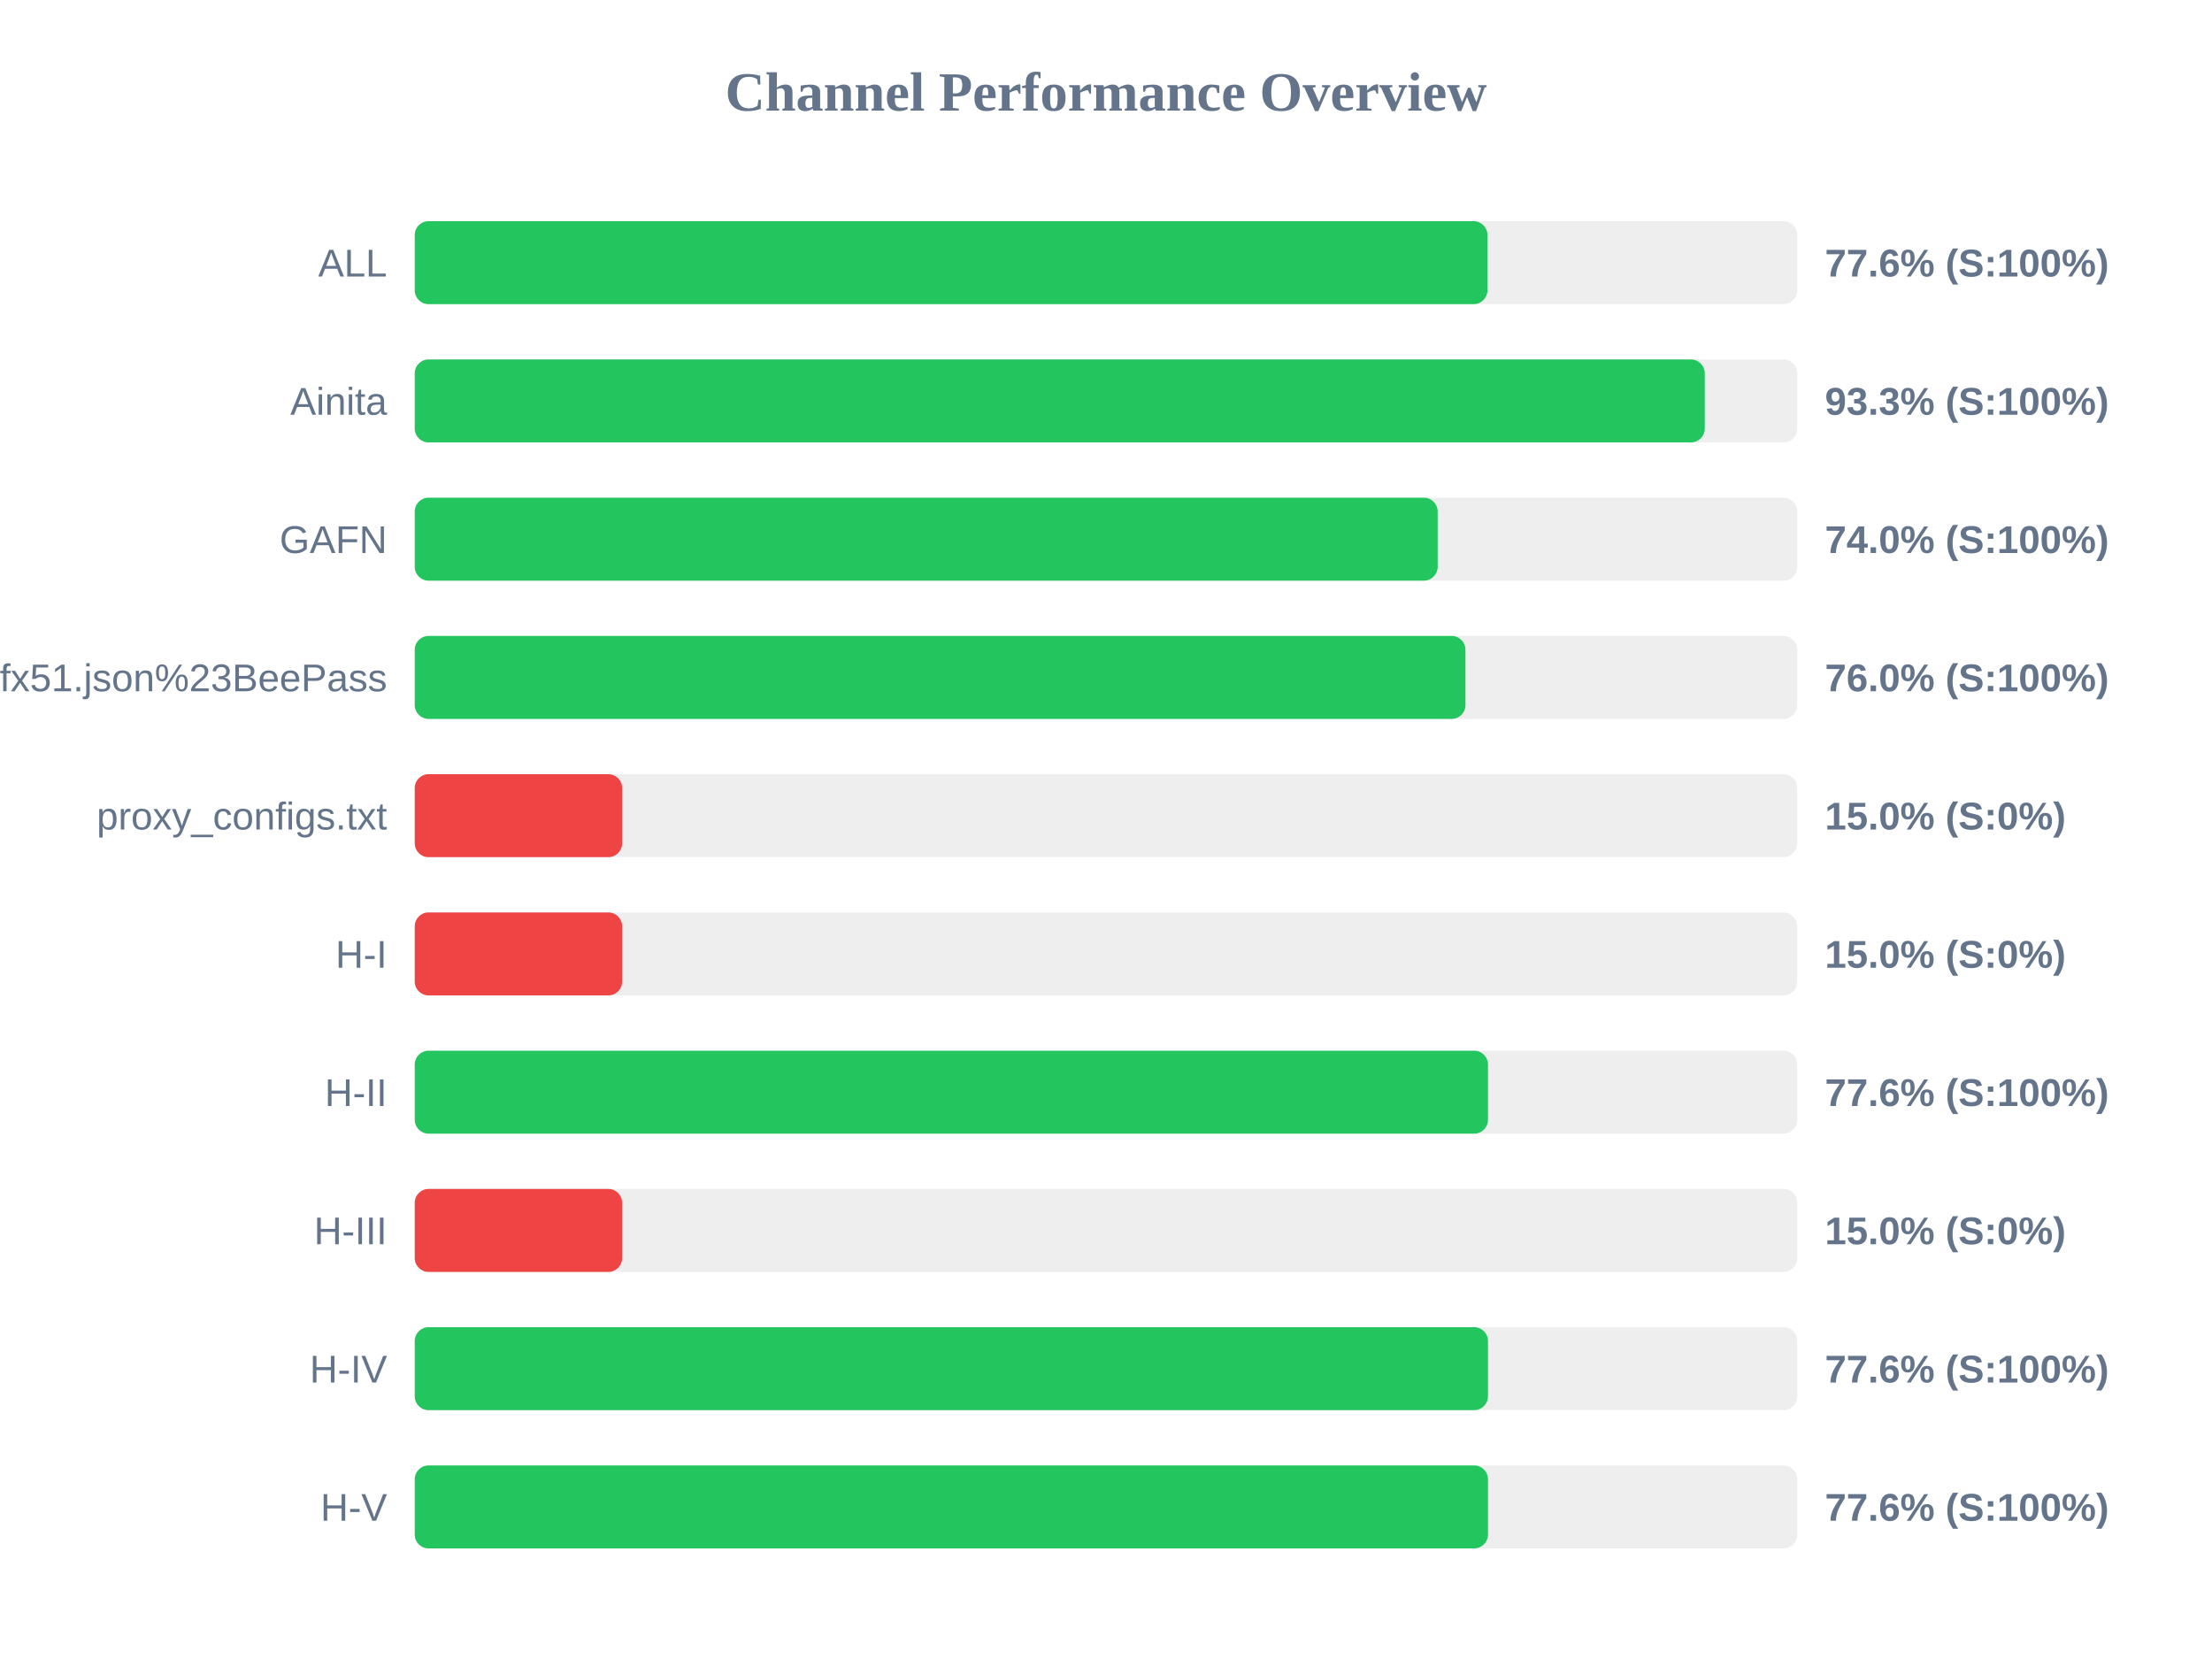
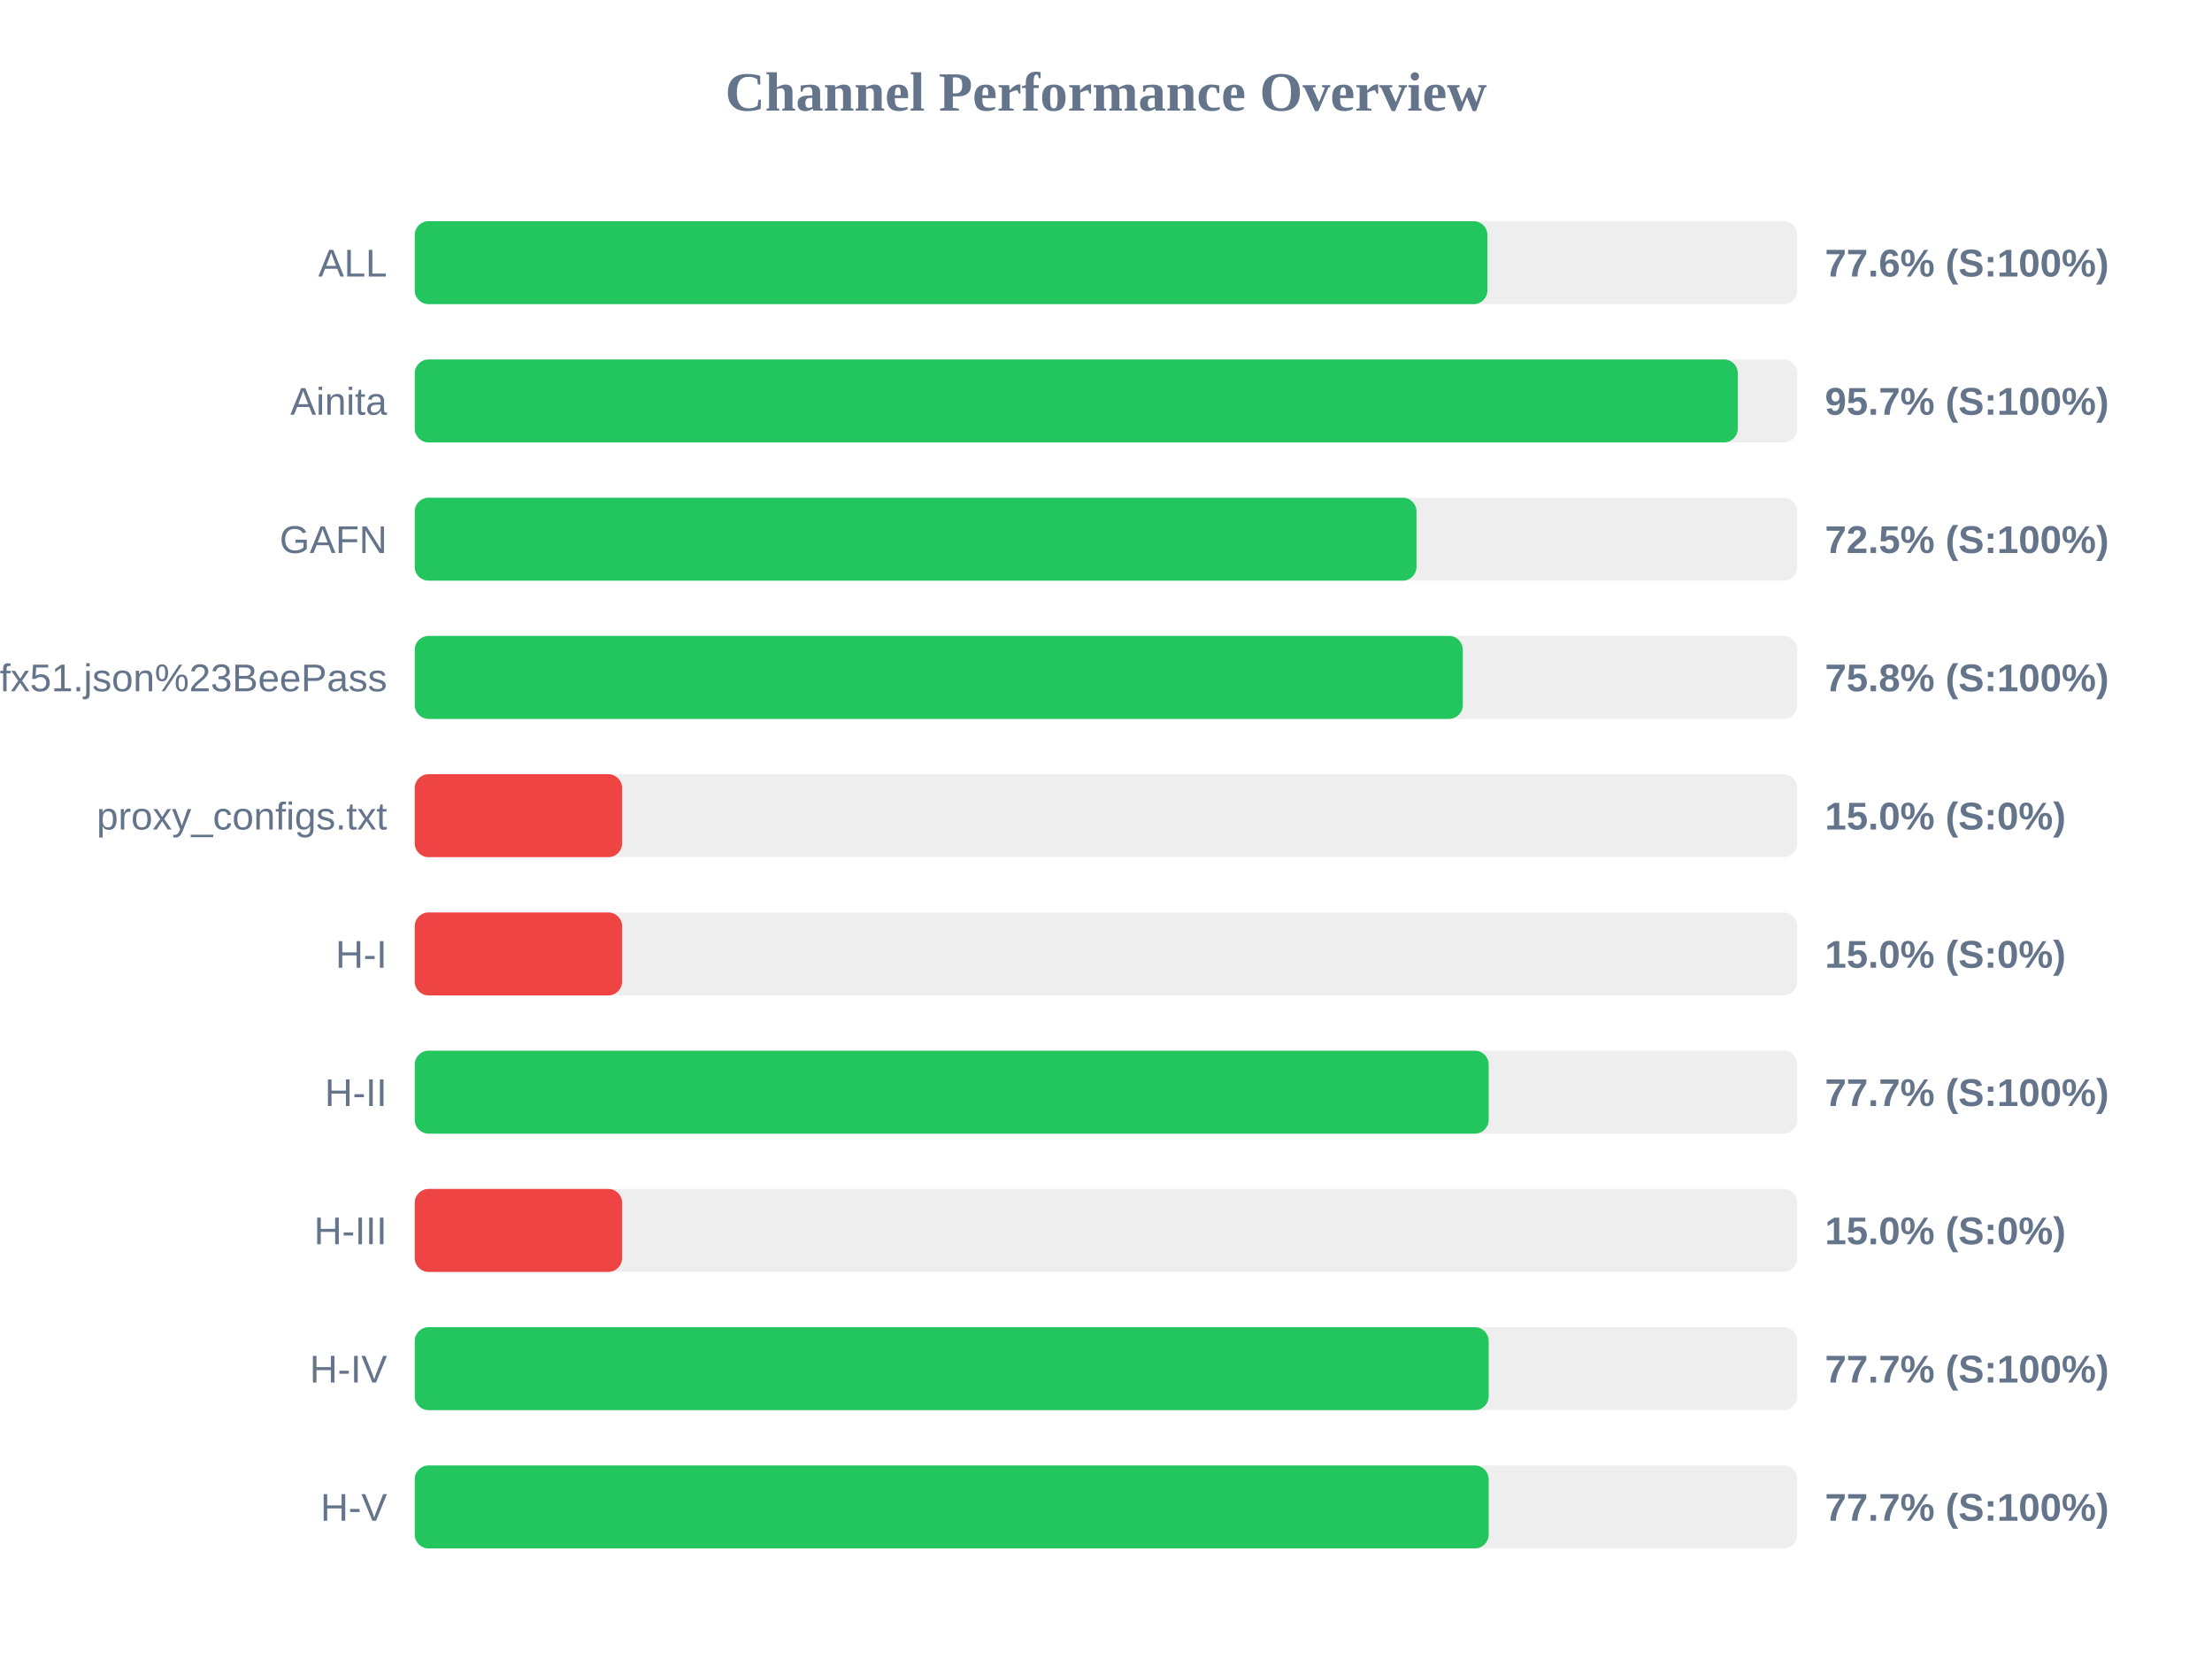
<svg xmlns="http://www.w3.org/2000/svg" width="800" height="600" version="1.1">
  <style>
        .row { font: 14px Arial; fill: #64748b; }
        .score { font: bold 14px Arial; fill: #64748b; }
    </style>
  <text x="400" y="40" text-anchor="middle" font-size="20px" font-weight="bold" fill="#64748b">Channel Performance Overview</text>
  <rect x="150" y="80" width="500" height="30" fill="#eee" rx="5" />
  <rect x="150" y="80" width="387.95" height="30" fill="#22c55e" rx="5" />
  <text x="140" y="100" text-anchor="end" class="row">ALL</text>
  <text x="660" y="100" text-anchor="start" class="score">77.6% (S:100%)</text>
  <rect x="150" y="130" width="500" height="30" fill="#eee" rx="5" />
-   <rect x="150" y="130" width="466.55" height="30" fill="#22c55e" rx="5" />
+   <rect x="150" y="130" width="478.5" height="30" fill="#22c55e" rx="5" />
  <text x="140" y="150" text-anchor="end" class="row">Ainita</text>
-   <text x="660" y="150" text-anchor="start" class="score">93.3% (S:100%)</text>
+   <text x="660" y="150" text-anchor="start" class="score">95.7% (S:100%)</text>
  <rect x="150" y="180" width="500" height="30" fill="#eee" rx="5" />
-   <rect x="150" y="180" width="369.95" height="30" fill="#22c55e" rx="5" />
+   <rect x="150" y="180" width="362.3" height="30" fill="#22c55e" rx="5" />
  <text x="140" y="200" text-anchor="end" class="row">GAFN</text>
-   <text x="660" y="200" text-anchor="start" class="score">74.0% (S:100%)</text>
+   <text x="660" y="200" text-anchor="start" class="score">72.5% (S:100%)</text>
  <rect x="150" y="230" width="500" height="30" fill="#eee" rx="5" />
-   <rect x="150" y="230" width="380.0" height="30" fill="#22c55e" rx="5" />
+   <rect x="150" y="230" width="379.05" height="30" fill="#22c55e" rx="5" />
  <text x="140" y="250" text-anchor="end" class="row">sub?s=ssconf%3A%2F%2Fs3.amazonaws.com%2Fbeedynconprd%2Fzf38bv6oxi1nv3wfkpmxyfl8yj5fargza3foantoalu16vznl0ckxx7bgf1ufx51.json%23BeePass</text>
-   <text x="660" y="250" text-anchor="start" class="score">76.0% (S:100%)</text>
+   <text x="660" y="250" text-anchor="start" class="score">75.8% (S:100%)</text>
  <rect x="150" y="280" width="500" height="30" fill="#eee" rx="5" />
  <rect x="150" y="280" width="75.0" height="30" fill="#ef4444" rx="5" />
  <text x="140" y="300" text-anchor="end" class="row">proxy_configs.txt</text>
  <text x="660" y="300" text-anchor="start" class="score">15.0% (S:0%)</text>
  <rect x="150" y="330" width="500" height="30" fill="#eee" rx="5" />
  <rect x="150" y="330" width="75.0" height="30" fill="#ef4444" rx="5" />
  <text x="140" y="350" text-anchor="end" class="row">H-I</text>
  <text x="660" y="350" text-anchor="start" class="score">15.0% (S:0%)</text>
  <rect x="150" y="380" width="500" height="30" fill="#eee" rx="5" />
-   <rect x="150" y="380" width="388.15" height="30" fill="#22c55e" rx="5" />
+   <rect x="150" y="380" width="388.4" height="30" fill="#22c55e" rx="5" />
  <text x="140" y="400" text-anchor="end" class="row">H-II</text>
-   <text x="660" y="400" text-anchor="start" class="score">77.6% (S:100%)</text>
+   <text x="660" y="400" text-anchor="start" class="score">77.7% (S:100%)</text>
  <rect x="150" y="430" width="500" height="30" fill="#eee" rx="5" />
  <rect x="150" y="430" width="75.0" height="30" fill="#ef4444" rx="5" />
  <text x="140" y="450" text-anchor="end" class="row">H-III</text>
  <text x="660" y="450" text-anchor="start" class="score">15.0% (S:0%)</text>
  <rect x="150" y="480" width="500" height="30" fill="#eee" rx="5" />
-   <rect x="150" y="480" width="388.15" height="30" fill="#22c55e" rx="5" />
+   <rect x="150" y="480" width="388.4" height="30" fill="#22c55e" rx="5" />
  <text x="140" y="500" text-anchor="end" class="row">H-IV</text>
-   <text x="660" y="500" text-anchor="start" class="score">77.6% (S:100%)</text>
+   <text x="660" y="500" text-anchor="start" class="score">77.7% (S:100%)</text>
  <rect x="150" y="530" width="500" height="30" fill="#eee" rx="5" />
-   <rect x="150" y="530" width="388.15" height="30" fill="#22c55e" rx="5" />
+   <rect x="150" y="530" width="388.4" height="30" fill="#22c55e" rx="5" />
  <text x="140" y="550" text-anchor="end" class="row">H-V</text>
-   <text x="660" y="550" text-anchor="start" class="score">77.6% (S:100%)</text>
+   <text x="660" y="550" text-anchor="start" class="score">77.7% (S:100%)</text>
</svg>
